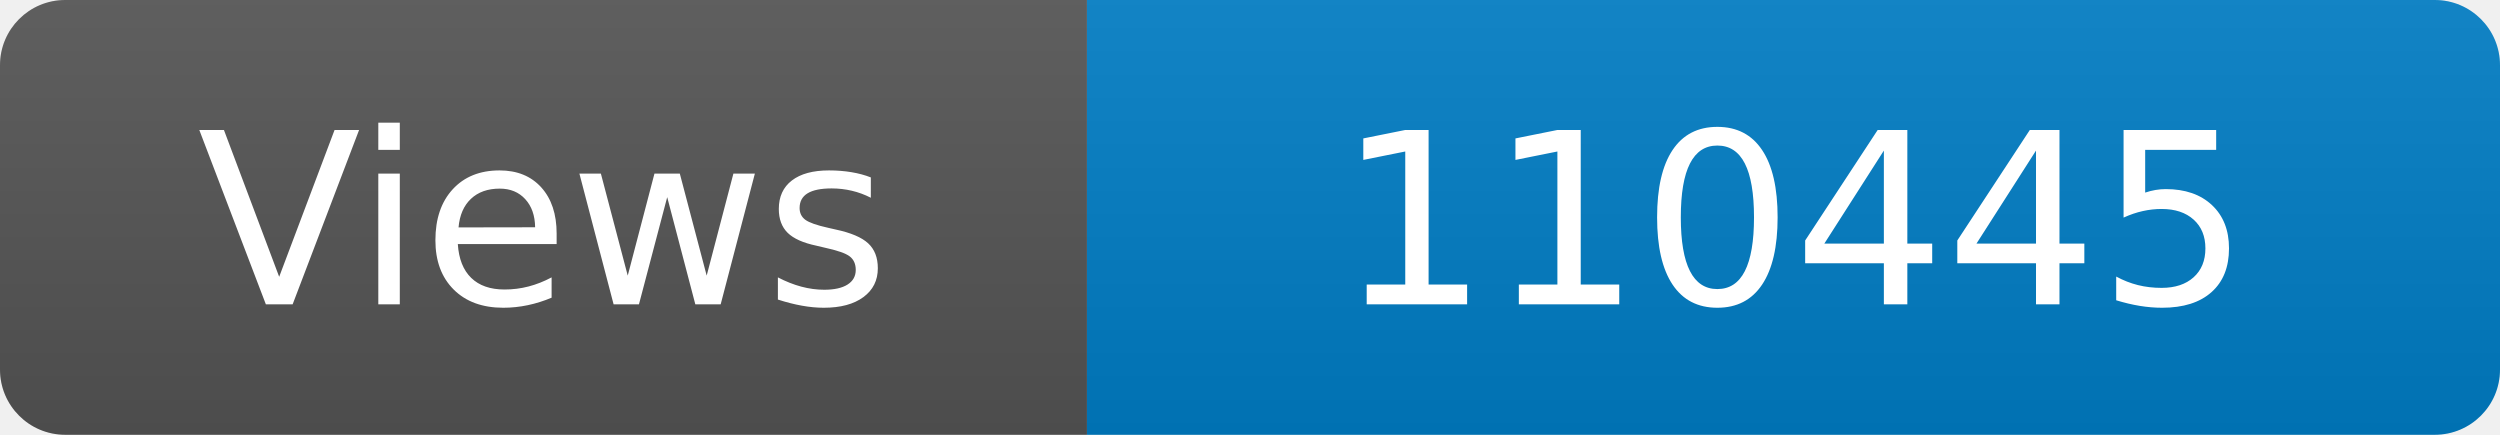
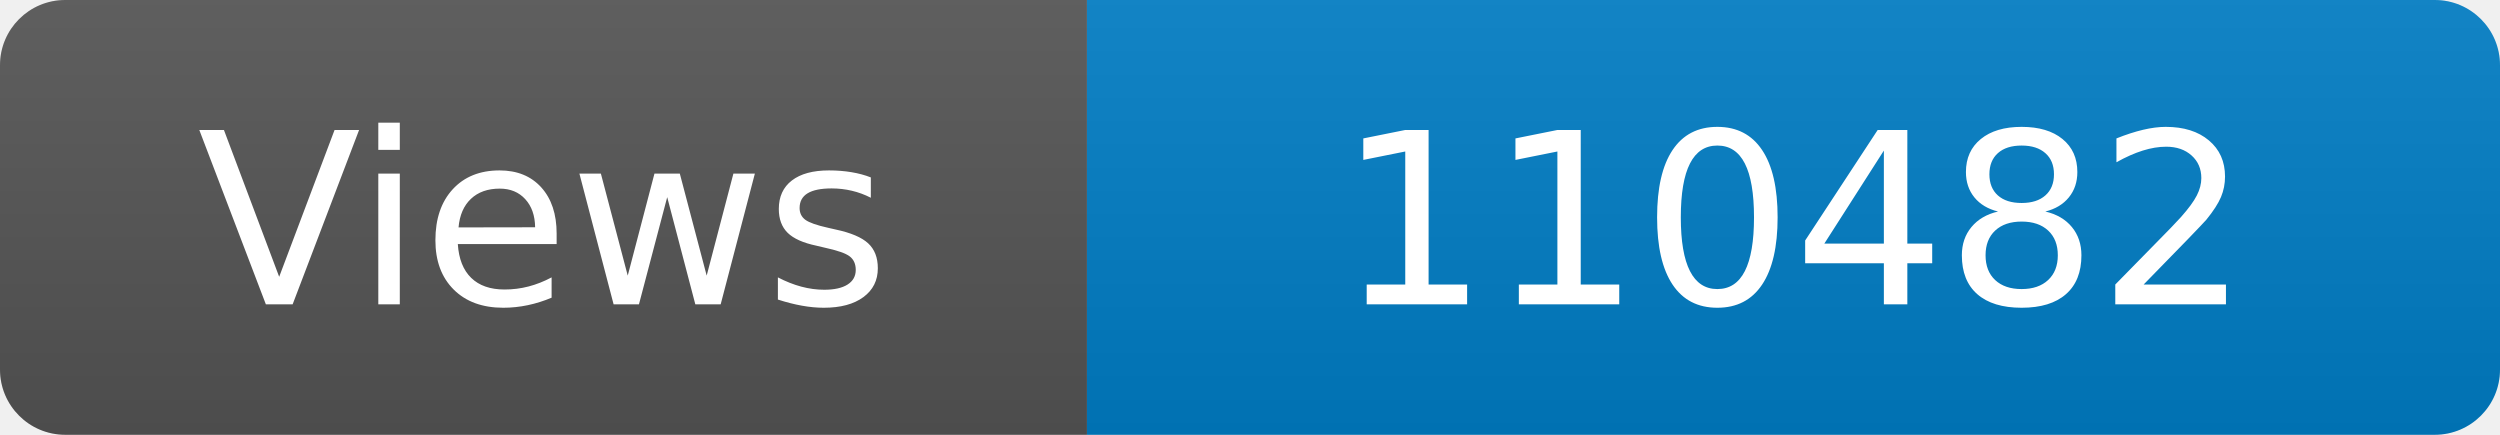
<svg xmlns="http://www.w3.org/2000/svg" width="115" height="20" role="img" aria-label="Maintained?: yes">
  <linearGradient id="s" x2="0" y2="100%">
    <stop offset="0" stop-color="#bbb" stop-opacity=".1" />
    <stop offset="1" stop-opacity=".1" />
  </linearGradient>
  <clipPath id="r">
    <rect width="115" height="20" rx="3" fill="#fff" />
  </clipPath>
  <g clip-path="url(#r)">
    <rect width="50" height="20" fill="#555" />
    <rect x="50" width="160" height="20" fill="#007ec6" />
    <rect width="115" height="20" fill="url(#s)" />
  </g>
  <g fill="#fff" text-anchor="middle" font-family="Verdana,Geneva,DejaVu Sans,sans-serif" font-size="110">
    <text x="250" y="140" transform="scale(.1)" fill="#fff">Views</text>
-     <text x="825" y="140" transform="scale(.1)" fill="#fff">110445</text>
+     <text x="825" y="140" transform="scale(.1)" fill="#fff">110482</text>
  </g>
</svg>
